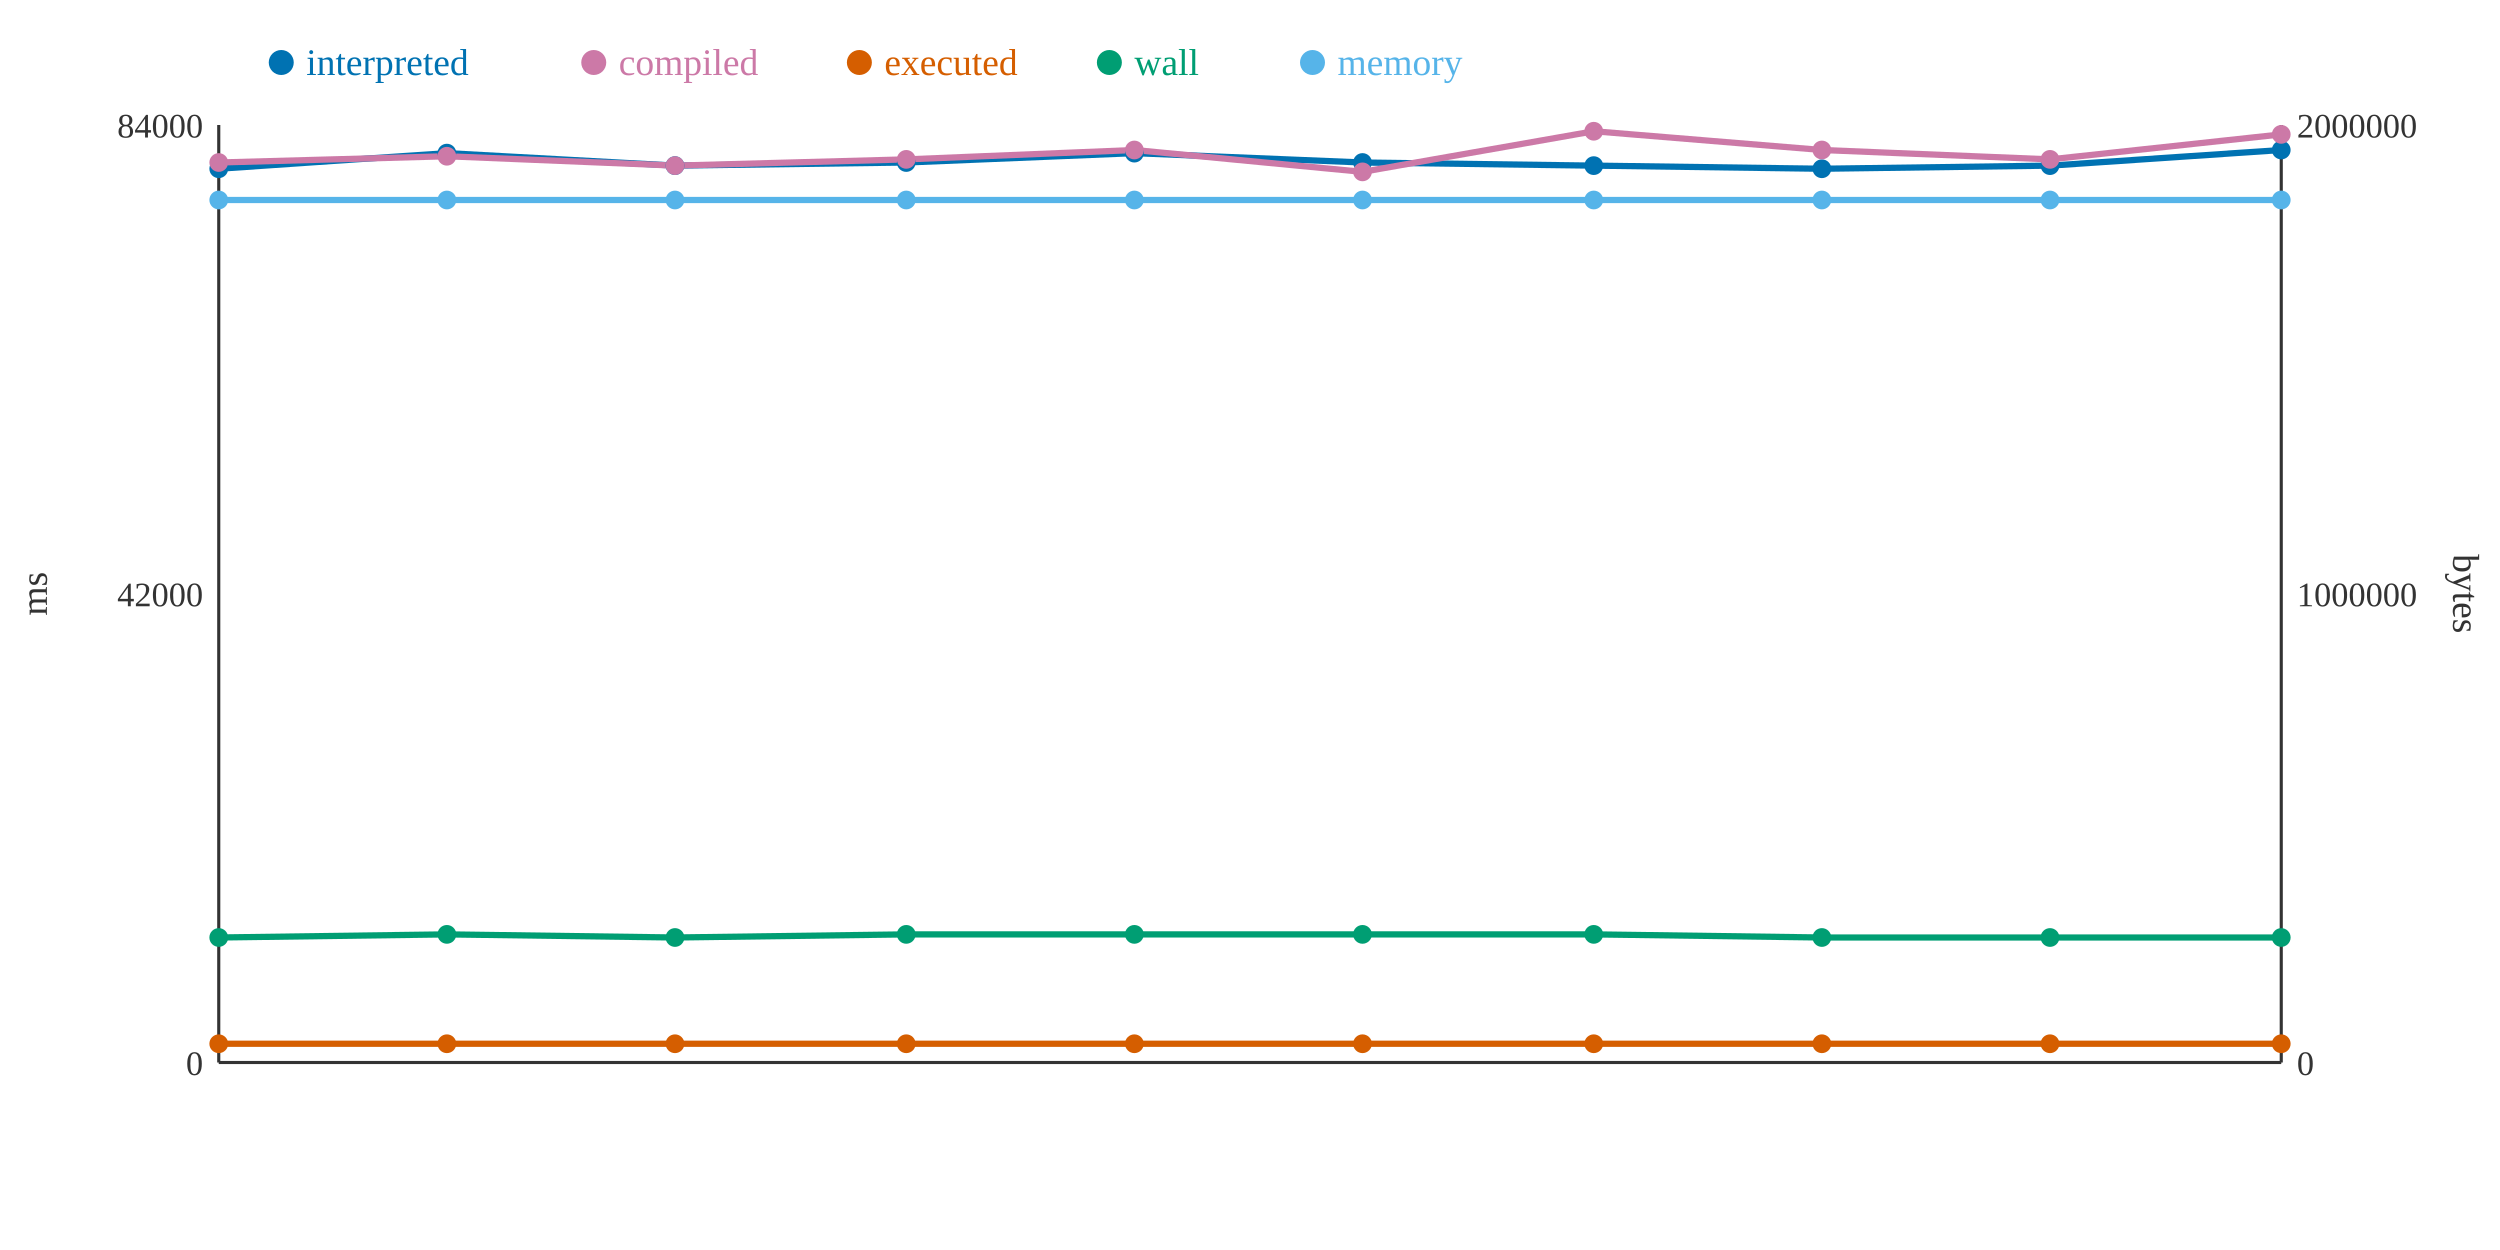
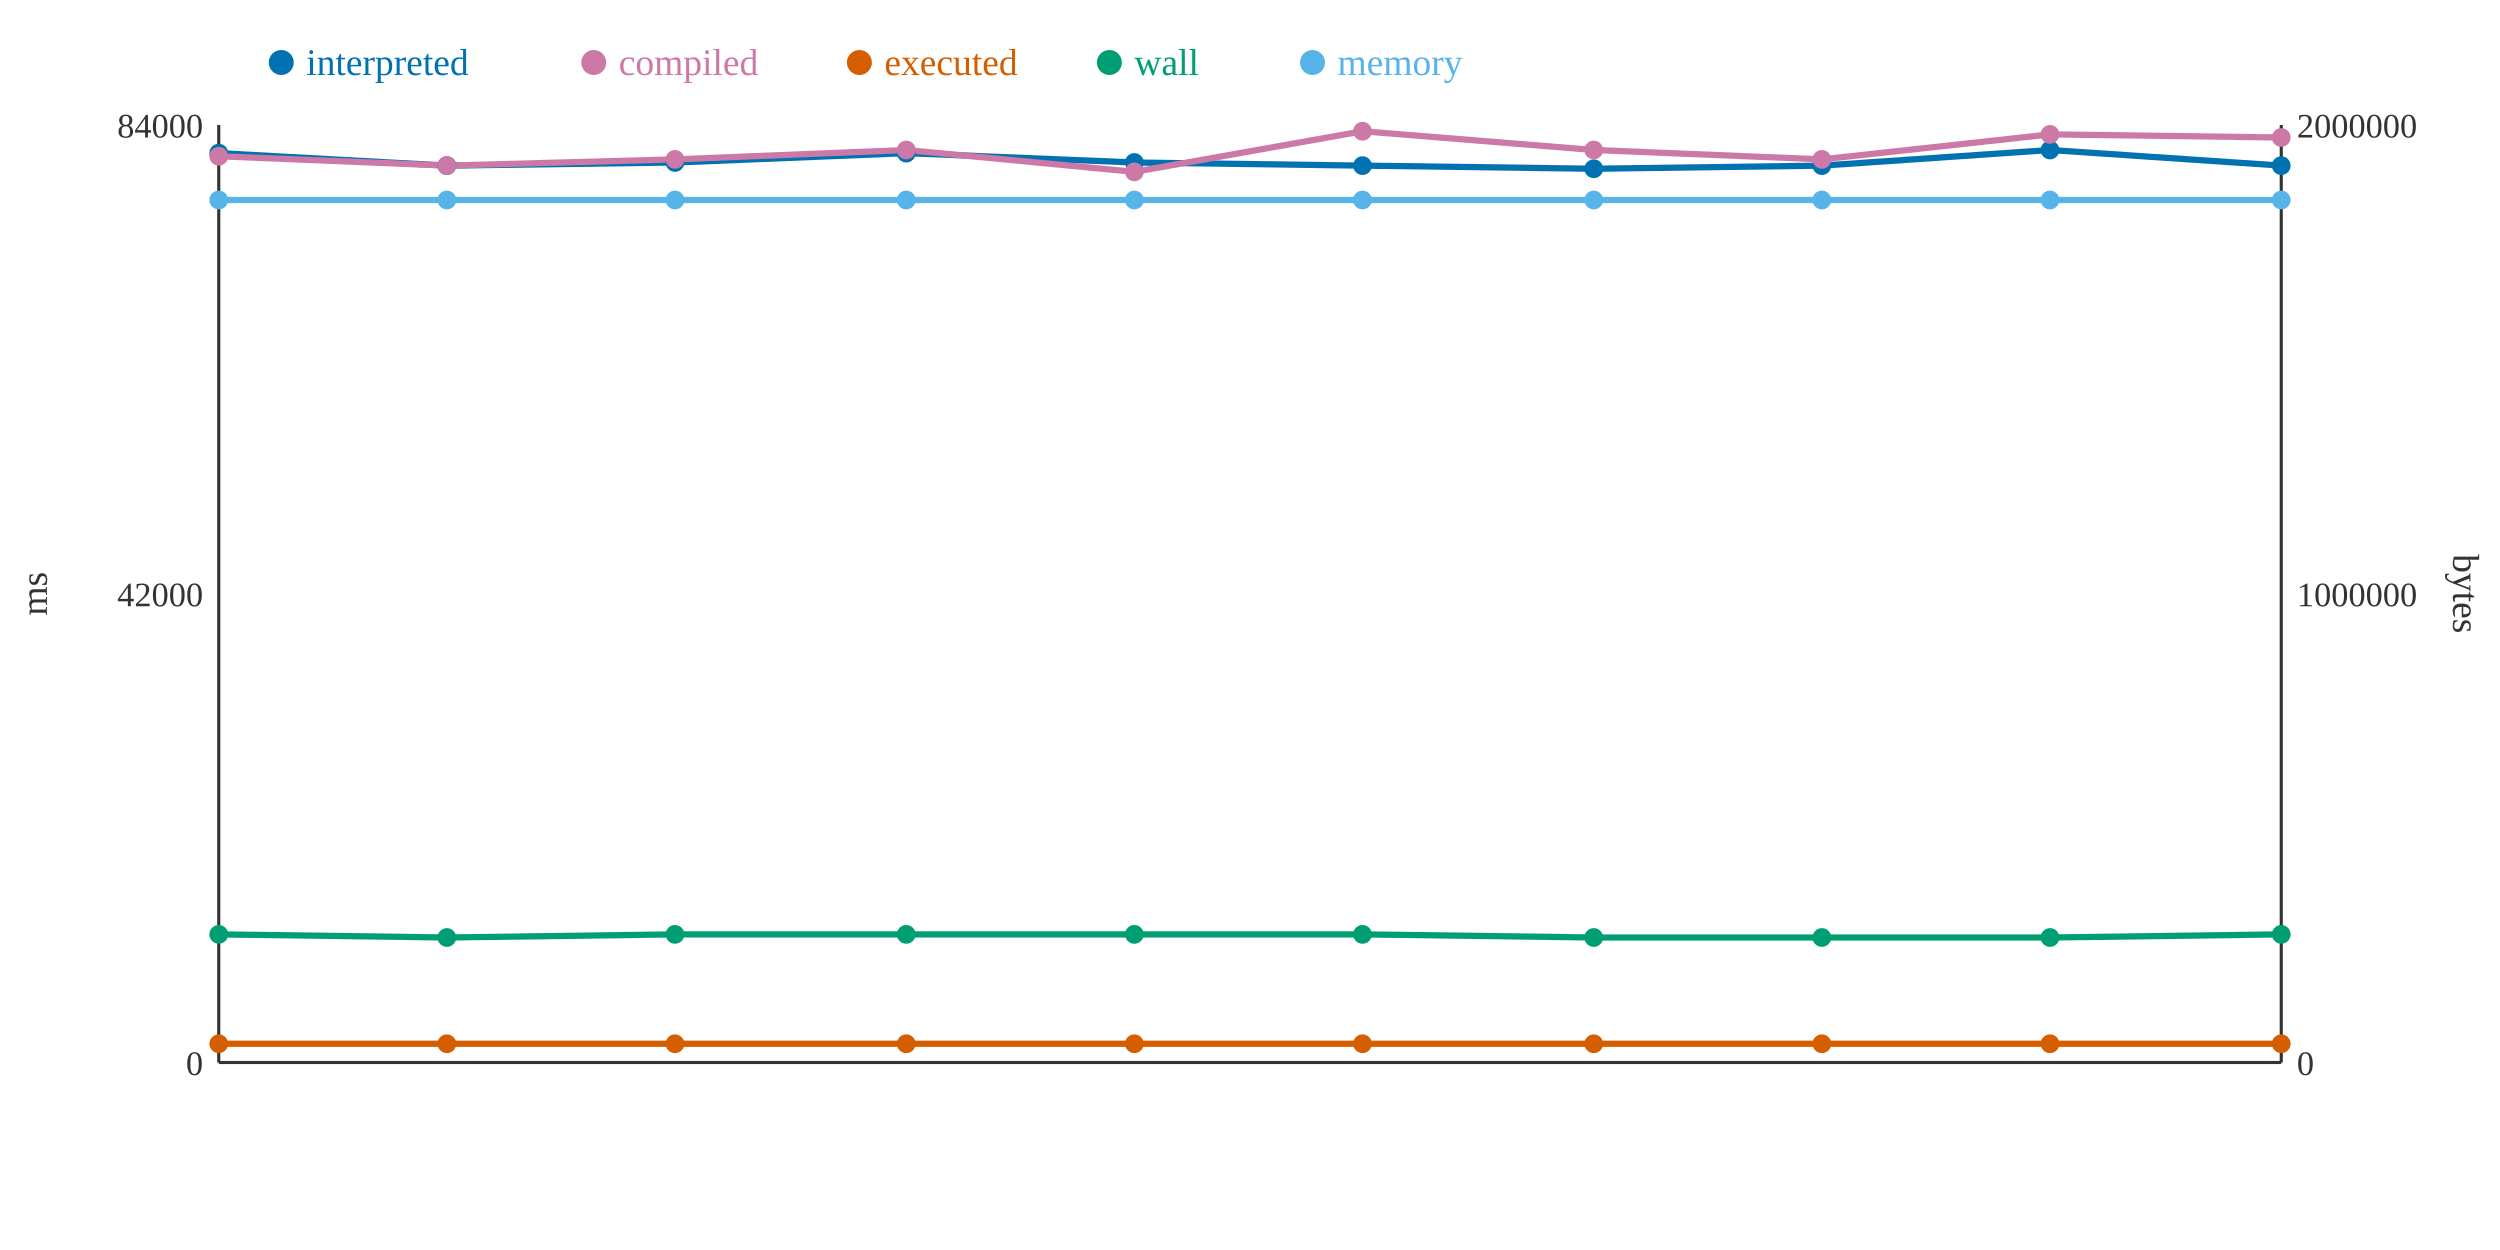
<svg xmlns="http://www.w3.org/2000/svg" width="800" height="400">
  <rect width="800" height="400" fill="white" />
  <line x1="70" y1="40" x2="70" y2="340" stroke="#333" stroke-width="1" />
  <line x1="70" y1="340" x2="730" y2="340" stroke="#333" stroke-width="1" />
  <line x1="730" y1="40" x2="730" y2="340" stroke="#333" stroke-width="1" />
  <text x="65" y="344" text-anchor="end" font-size="11" fill="#333">0</text>
  <text x="65" y="194" text-anchor="end" font-size="11" fill="#333">42000</text>
  <text x="65" y="44" text-anchor="end" font-size="11" fill="#333">84000</text>
  <text x="15" y="190" text-anchor="middle" font-size="12" fill="#333" transform="rotate(-90 15 190)">ms</text>
  <text x="735" y="344" text-anchor="start" font-size="11" fill="#333">0</text>
  <text x="735" y="194" text-anchor="start" font-size="11" fill="#333">1000000</text>
  <text x="735" y="44" text-anchor="start" font-size="11" fill="#333">2000000</text>
  <text x="785" y="190" text-anchor="middle" font-size="12" fill="#333" transform="rotate(90 785 190)">bytes</text>
-   <polyline points="70,54 143,49 216,53 290,52 363,49 436,52 510,53 583,54 656,53 730,48" fill="none" stroke="#0072B2" stroke-width="2" />
-   <polyline points="70,52 143,50 216,53 290,51 363,48 436,55 510,42 583,48 656,51 730,43" fill="none" stroke="#CC79A7" stroke-width="2" />
+   <polyline points="70,49 143,53 216,52 290,49 363,52 436,53 510,54 583,53 656,48 730,53" fill="none" stroke="#0072B2" stroke-width="2" />
+   <polyline points="70,50 143,53 216,51 290,48 363,55 436,42 510,48 583,51 656,43 730,44" fill="none" stroke="#CC79A7" stroke-width="2" />
  <polyline points="70,334 143,334 216,334 290,334 363,334 436,334 510,334 583,334 656,334 730,334" fill="none" stroke="#D55E00" stroke-width="2" />
-   <polyline points="70,300 143,299 216,300 290,299 363,299 436,299 510,299 583,300 656,300 730,300" fill="none" stroke="#009E73" stroke-width="2" />
+   <polyline points="70,299 143,300 216,299 290,299 363,299 436,299 510,300 583,300 656,300 730,299" fill="none" stroke="#009E73" stroke-width="2" />
  <polyline points="70,64 143,64 216,64 290,64 363,64 436,64 510,64 583,64 656,64 730,64" fill="none" stroke="#56B4E9" stroke-width="2" />
-   <circle cx="70" cy="54" r="3" fill="#0072B2" />
-   <circle cx="70" cy="52" r="3" fill="#CC79A7" />
+   <circle cx="70" cy="49" r="3" fill="#0072B2" />
+   <circle cx="70" cy="50" r="3" fill="#CC79A7" />
  <circle cx="70" cy="334" r="3" fill="#D55E00" />
-   <circle cx="70" cy="300" r="3" fill="#009E73" />
+   <circle cx="70" cy="299" r="3" fill="#009E73" />
  <circle cx="70" cy="64" r="3" fill="#56B4E9" />
-   <circle cx="143" cy="49" r="3" fill="#0072B2" />
-   <circle cx="143" cy="50" r="3" fill="#CC79A7" />
+   <circle cx="143" cy="53" r="3" fill="#0072B2" />
+   <circle cx="143" cy="53" r="3" fill="#CC79A7" />
  <circle cx="143" cy="334" r="3" fill="#D55E00" />
-   <circle cx="143" cy="299" r="3" fill="#009E73" />
+   <circle cx="143" cy="300" r="3" fill="#009E73" />
  <circle cx="143" cy="64" r="3" fill="#56B4E9" />
-   <circle cx="216" cy="53" r="3" fill="#0072B2" />
-   <circle cx="216" cy="53" r="3" fill="#CC79A7" />
+   <circle cx="216" cy="52" r="3" fill="#0072B2" />
+   <circle cx="216" cy="51" r="3" fill="#CC79A7" />
  <circle cx="216" cy="334" r="3" fill="#D55E00" />
-   <circle cx="216" cy="300" r="3" fill="#009E73" />
+   <circle cx="216" cy="299" r="3" fill="#009E73" />
  <circle cx="216" cy="64" r="3" fill="#56B4E9" />
-   <circle cx="290" cy="52" r="3" fill="#0072B2" />
-   <circle cx="290" cy="51" r="3" fill="#CC79A7" />
+   <circle cx="290" cy="49" r="3" fill="#0072B2" />
+   <circle cx="290" cy="48" r="3" fill="#CC79A7" />
  <circle cx="290" cy="334" r="3" fill="#D55E00" />
  <circle cx="290" cy="299" r="3" fill="#009E73" />
  <circle cx="290" cy="64" r="3" fill="#56B4E9" />
-   <circle cx="363" cy="49" r="3" fill="#0072B2" />
-   <circle cx="363" cy="48" r="3" fill="#CC79A7" />
+   <circle cx="363" cy="52" r="3" fill="#0072B2" />
+   <circle cx="363" cy="55" r="3" fill="#CC79A7" />
  <circle cx="363" cy="334" r="3" fill="#D55E00" />
  <circle cx="363" cy="299" r="3" fill="#009E73" />
  <circle cx="363" cy="64" r="3" fill="#56B4E9" />
-   <circle cx="436" cy="52" r="3" fill="#0072B2" />
-   <circle cx="436" cy="55" r="3" fill="#CC79A7" />
+   <circle cx="436" cy="53" r="3" fill="#0072B2" />
+   <circle cx="436" cy="42" r="3" fill="#CC79A7" />
  <circle cx="436" cy="334" r="3" fill="#D55E00" />
  <circle cx="436" cy="299" r="3" fill="#009E73" />
  <circle cx="436" cy="64" r="3" fill="#56B4E9" />
-   <circle cx="510" cy="53" r="3" fill="#0072B2" />
-   <circle cx="510" cy="42" r="3" fill="#CC79A7" />
+   <circle cx="510" cy="54" r="3" fill="#0072B2" />
+   <circle cx="510" cy="48" r="3" fill="#CC79A7" />
  <circle cx="510" cy="334" r="3" fill="#D55E00" />
-   <circle cx="510" cy="299" r="3" fill="#009E73" />
+   <circle cx="510" cy="300" r="3" fill="#009E73" />
  <circle cx="510" cy="64" r="3" fill="#56B4E9" />
-   <circle cx="583" cy="54" r="3" fill="#0072B2" />
-   <circle cx="583" cy="48" r="3" fill="#CC79A7" />
+   <circle cx="583" cy="53" r="3" fill="#0072B2" />
+   <circle cx="583" cy="51" r="3" fill="#CC79A7" />
  <circle cx="583" cy="334" r="3" fill="#D55E00" />
  <circle cx="583" cy="300" r="3" fill="#009E73" />
  <circle cx="583" cy="64" r="3" fill="#56B4E9" />
-   <circle cx="656" cy="53" r="3" fill="#0072B2" />
-   <circle cx="656" cy="51" r="3" fill="#CC79A7" />
+   <circle cx="656" cy="48" r="3" fill="#0072B2" />
+   <circle cx="656" cy="43" r="3" fill="#CC79A7" />
  <circle cx="656" cy="334" r="3" fill="#D55E00" />
  <circle cx="656" cy="300" r="3" fill="#009E73" />
  <circle cx="656" cy="64" r="3" fill="#56B4E9" />
-   <circle cx="730" cy="48" r="3" fill="#0072B2" />
-   <circle cx="730" cy="43" r="3" fill="#CC79A7" />
+   <circle cx="730" cy="53" r="3" fill="#0072B2" />
+   <circle cx="730" cy="44" r="3" fill="#CC79A7" />
  <circle cx="730" cy="334" r="3" fill="#D55E00" />
-   <circle cx="730" cy="300" r="3" fill="#009E73" />
+   <circle cx="730" cy="299" r="3" fill="#009E73" />
  <circle cx="730" cy="64" r="3" fill="#56B4E9" />
  <circle cx="90" cy="20" r="4" fill="#0072B2" />
  <text x="98" y="24" text-anchor="start" font-size="12" fill="#0072B2">interpreted</text>
  <circle cx="190" cy="20" r="4" fill="#CC79A7" />
  <text x="198" y="24" text-anchor="start" font-size="12" fill="#CC79A7">compiled</text>
  <circle cx="275" cy="20" r="4" fill="#D55E00" />
  <text x="283" y="24" text-anchor="start" font-size="12" fill="#D55E00">executed</text>
  <circle cx="355" cy="20" r="4" fill="#009E73" />
  <text x="363" y="24" text-anchor="start" font-size="12" fill="#009E73">wall</text>
  <circle cx="420" cy="20" r="4" fill="#56B4E9" />
  <text x="428" y="24" text-anchor="start" font-size="12" fill="#56B4E9">memory</text>
</svg>
